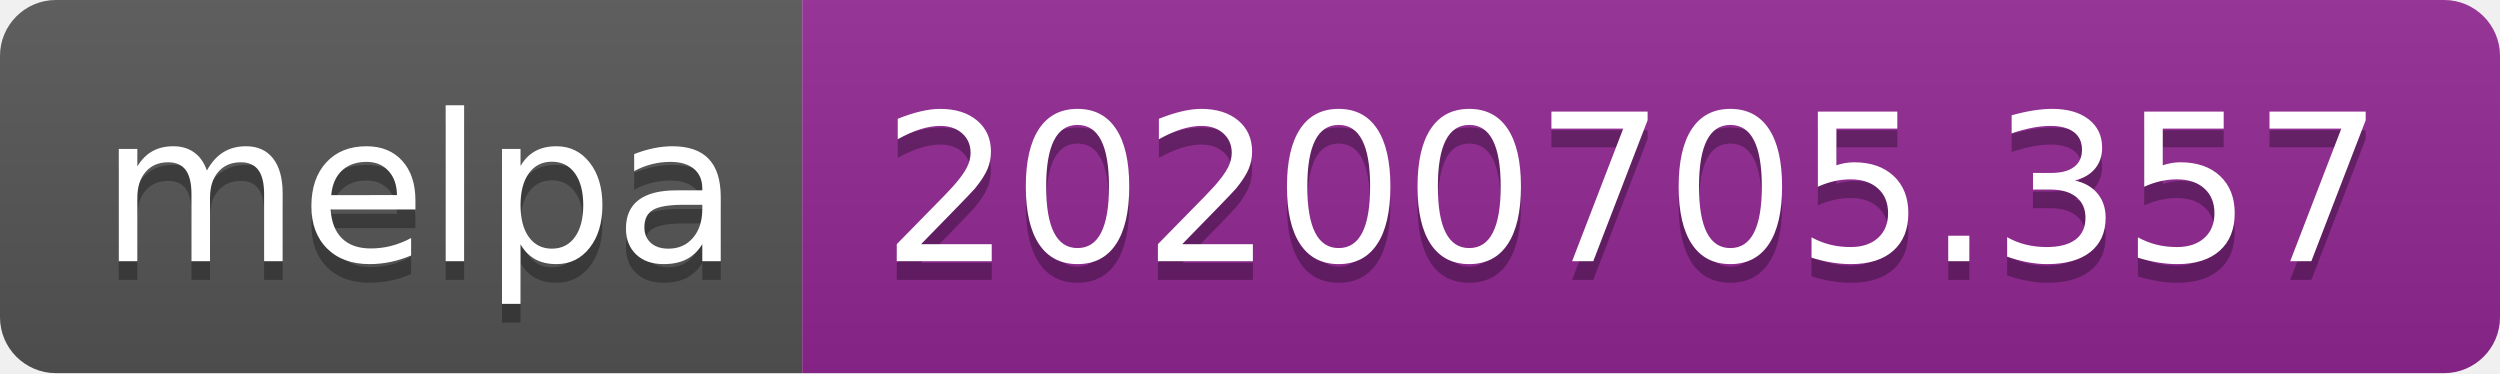
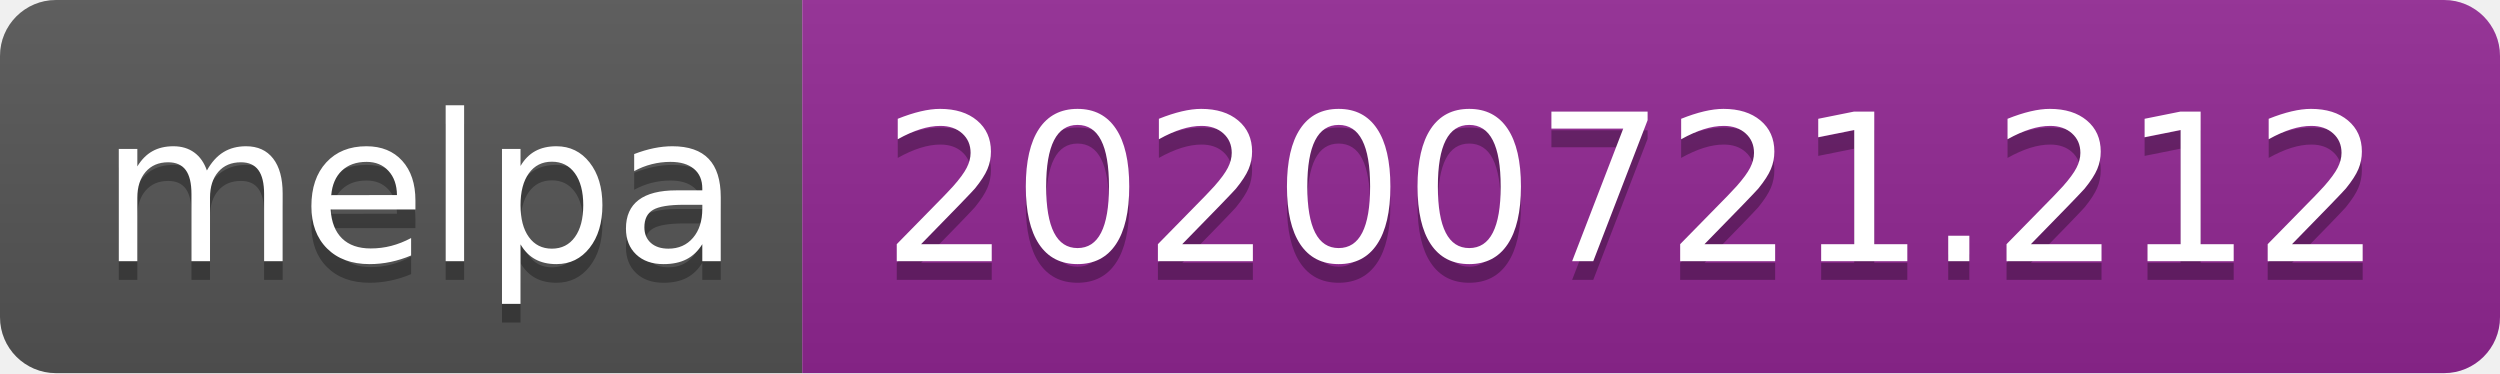
- <svg xmlns="http://www.w3.org/2000/svg" width="134" height="20" role="img" aria-label="melpa: 20200705.357">
+ <svg xmlns="http://www.w3.org/2000/svg" width="134" height="20" role="img" aria-label="melpa: 20200721.212">
  <linearGradient id="s" x2="0" y2="100%">
    <stop offset="0" stop-color="#bbb" stop-opacity=".1" />
    <stop offset="1" stop-opacity=".1" />
  </linearGradient>
  <clipPath id="r">
    <rect width="134" height="20" rx="3" fill="#fff" />
  </clipPath>
  <g clip-path="url(#r)">
    <rect width="43" height="20" fill="#555" />
    <rect x="43" width="91" height="20" fill="#922793" />
    <rect width="134" height="20" fill="url(#s)" />
  </g>
  <g fill="#fff" text-anchor="middle" font-family="Verdana,Geneva,DejaVu Sans,sans-serif" text-rendering="geometricPrecision" font-size="110">
    <text aria-hidden="true" x="225" y="150" fill="#010101" fill-opacity=".3" transform="scale(.1)" textLength="330">melpa</text>
    <text x="225" y="140" transform="scale(.1)" fill="#fff" textLength="330">melpa</text>
-     <text aria-hidden="true" x="875" y="150" fill="#010101" fill-opacity=".3" transform="scale(.1)" textLength="810">20200705.357</text>
-     <text x="875" y="140" transform="scale(.1)" fill="#fff" textLength="810">20200705.357</text>
+     <text aria-hidden="true" x="875" y="150" fill="#010101" fill-opacity=".3" transform="scale(.1)" textLength="810">20200721.212</text>
+     <text x="875" y="140" transform="scale(.1)" fill="#fff" textLength="810">20200721.212</text>
  </g>
</svg>
